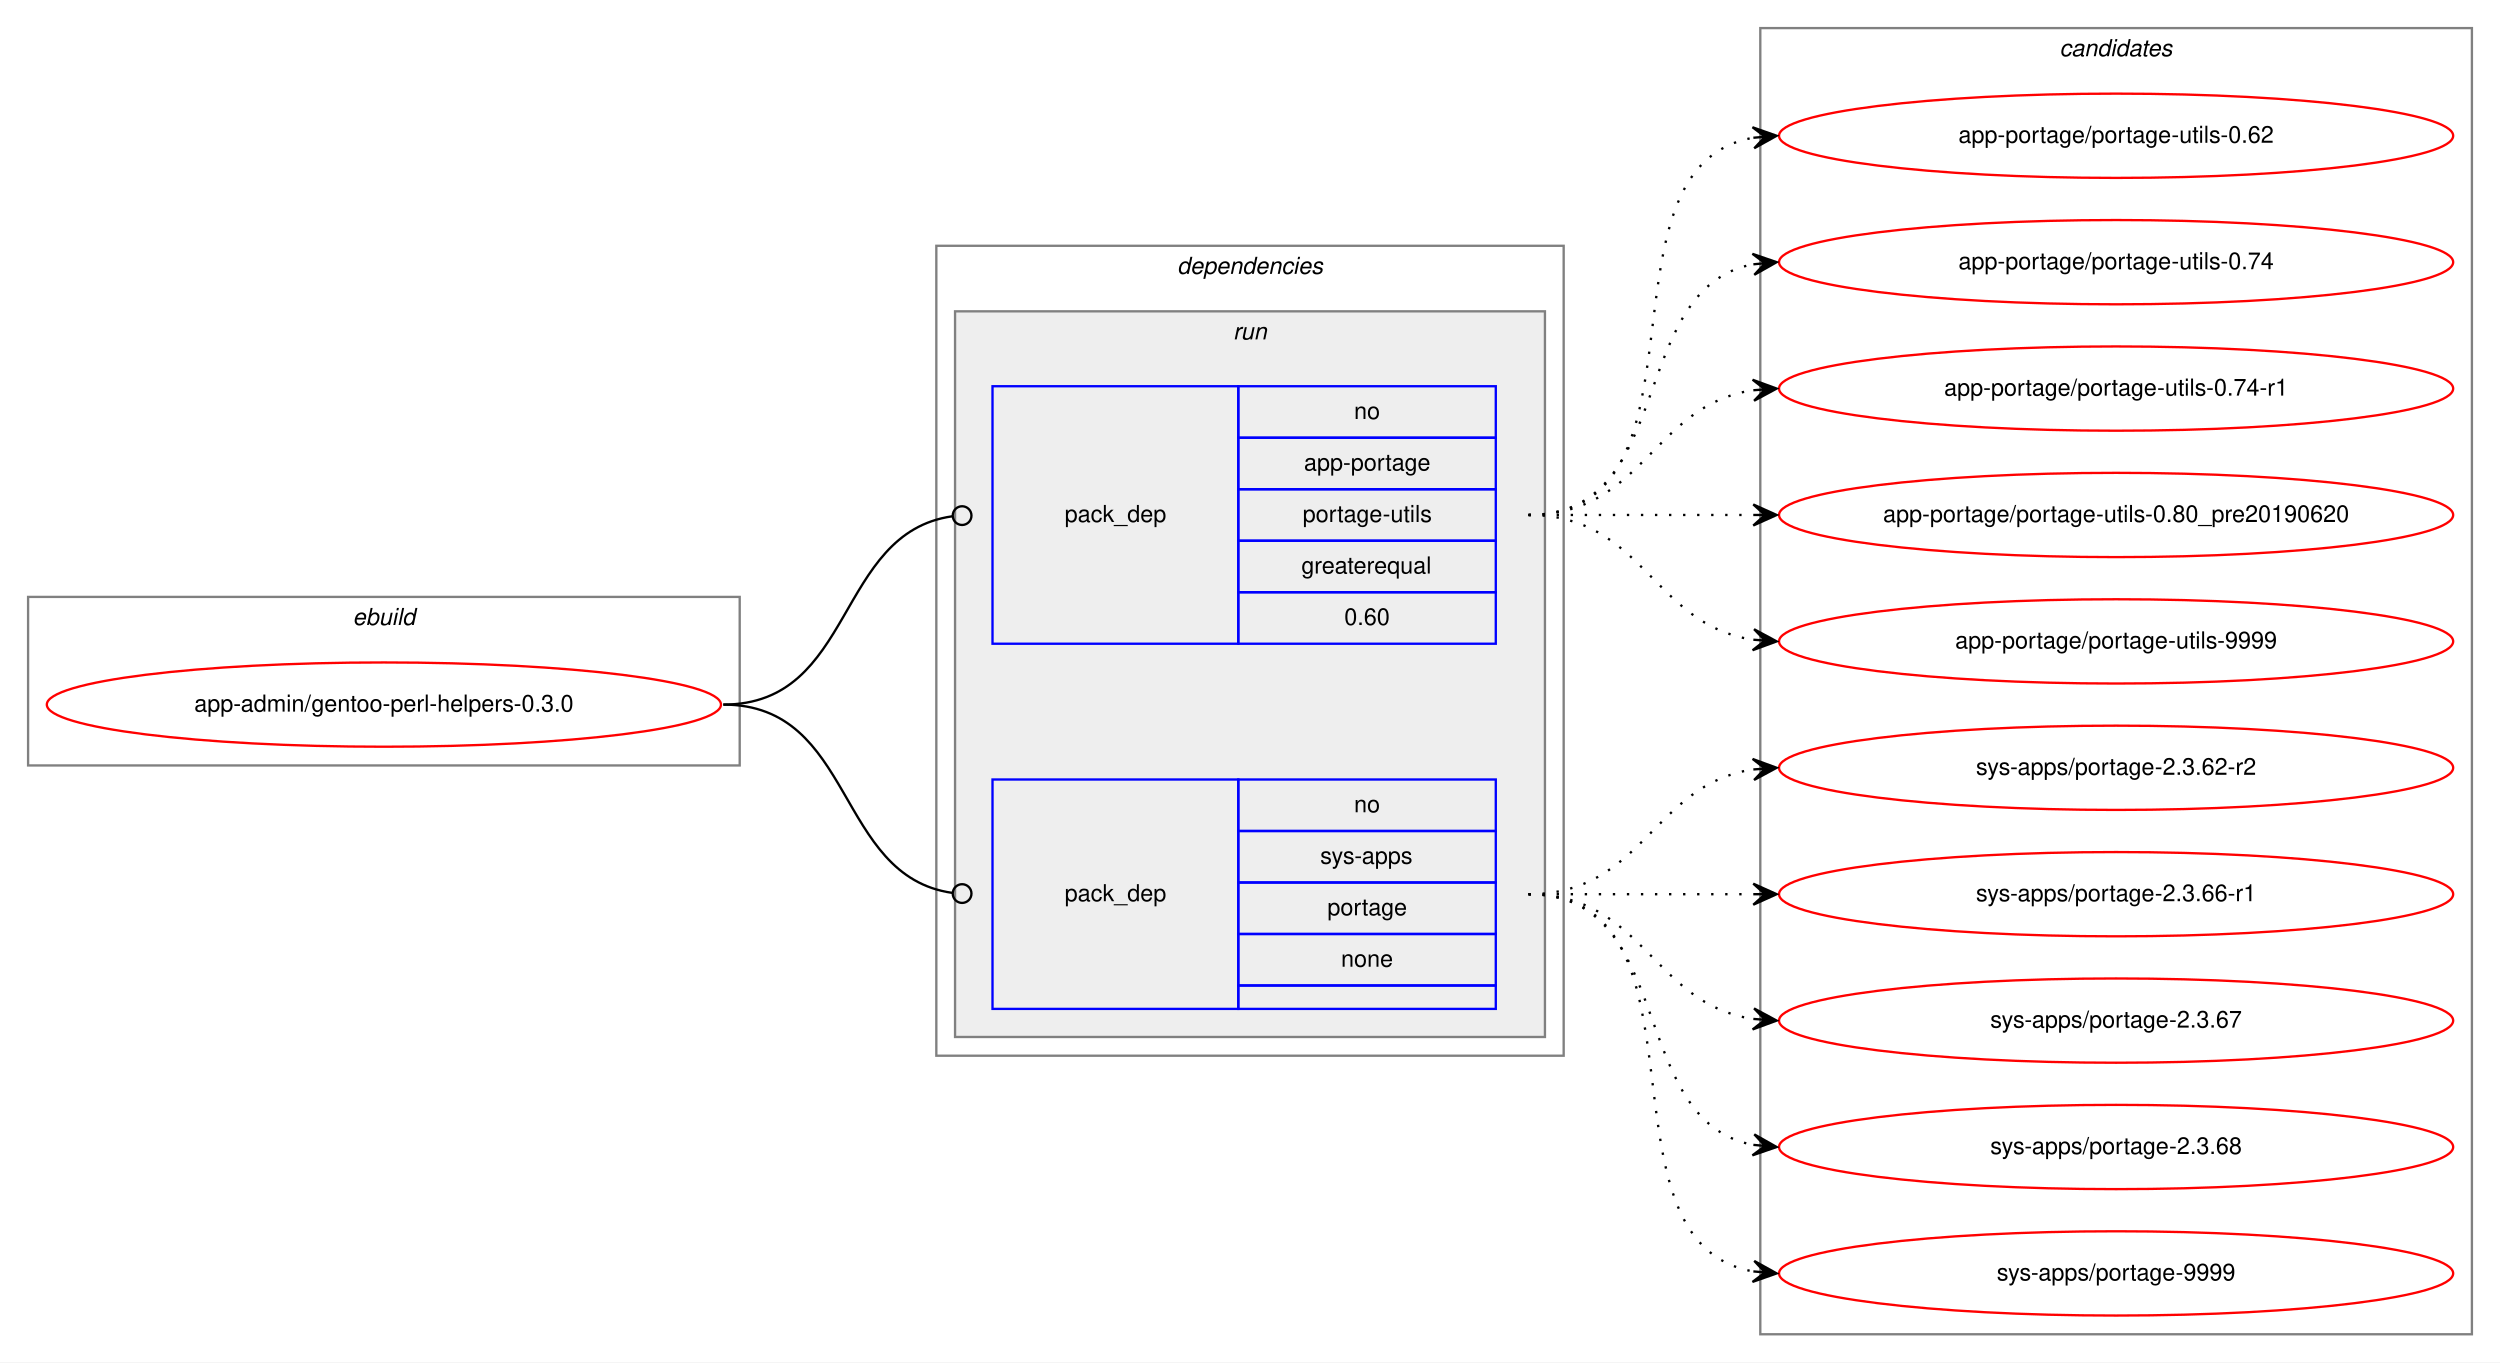
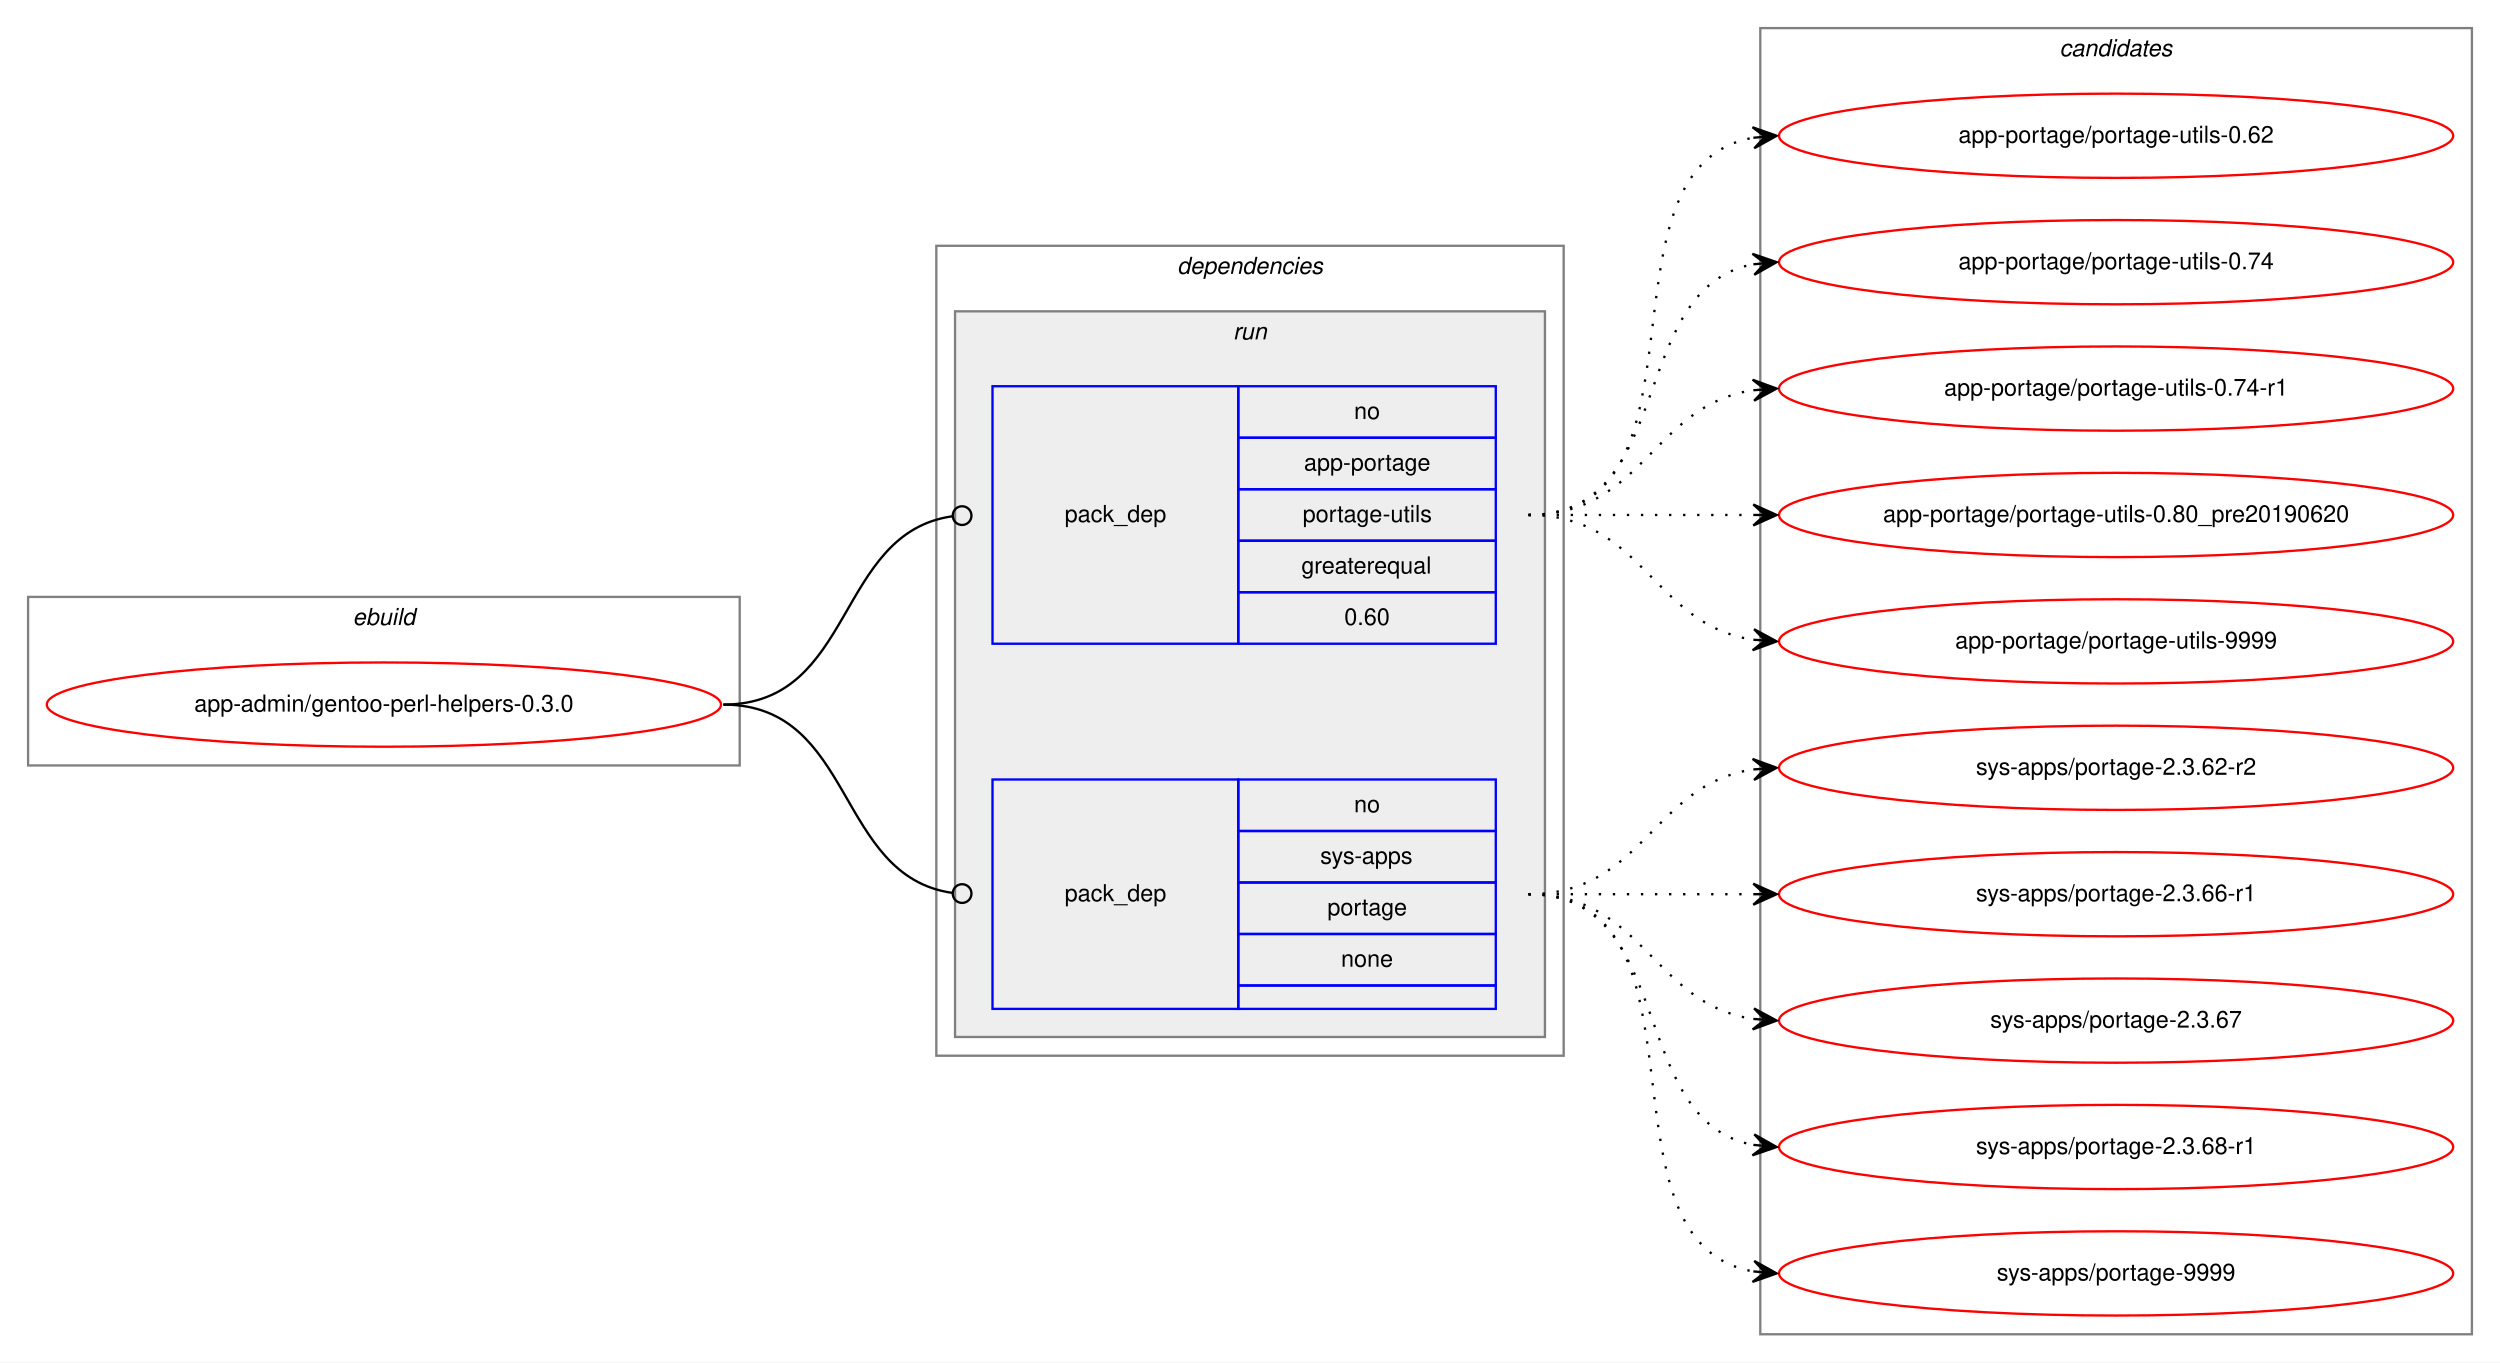
<svg xmlns="http://www.w3.org/2000/svg" xmlns:xlink="http://www.w3.org/1999/xlink" width="1068pt" height="582pt" viewBox="0.00 0.00 1068.00 582.00">
  <g id="graph0" class="graph" transform="scale(1 1) rotate(0) translate(4 578)">
    <polygon fill="white" stroke="transparent" points="-4,4 -4,-578 1064,-578 1064,4 -4,4" />
    <g id="clust1" class="cluster">
      <polygon fill="none" stroke="gray" points="8,-251 8,-323 312,-323 312,-251 8,-251" />
      <text text-anchor="start" x="146.66" y="-311" font-family="Helvetica,sans-Serif" font-style="italic" font-size="10.00">ebuild</text>
    </g>
    <g id="clust2" class="cluster">
      <polygon fill="none" stroke="gray" points="396,-127 396,-473 664,-473 664,-127 396,-127" />
      <text text-anchor="start" x="498.88" y="-461" font-family="Helvetica,sans-Serif" font-style="italic" font-size="10.00">dependencies</text>
    </g>
    <g id="clust5" class="cluster">
      <polygon fill="#eeeeee" stroke="gray" points="404,-135 404,-445 656,-445 656,-135 404,-135" />
      <text text-anchor="start" x="522.78" y="-433" font-family="Helvetica,sans-Serif" font-style="italic" font-size="10.00">run</text>
    </g>
    <g id="clust8" class="cluster">
      <polygon fill="none" stroke="gray" points="748,-8 748,-566 1052,-566 1052,-8 748,-8" />
      <text text-anchor="start" x="875.82" y="-554" font-family="Helvetica,sans-Serif" font-style="italic" font-size="10.00">candidates</text>
    </g>
    <g id="node1" class="node">
      <g id="a_node1">
        <a xlink:href="../app-admin/gentoo-perl-helpers-0.3.0.svg" xlink:title="app-admin/gentoo-perl-helpers-0.3.0">
          <ellipse fill="none" stroke="red" cx="160" cy="-277" rx="144" ry="18" />
          <text text-anchor="middle" x="160" y="-274" font-family="Helvetica,sans-Serif" font-size="10.00">app-admin/gentoo-perl-helpers-0.3.0</text>
        </a>
      </g>
    </g>
    <g id="node2" class="node">
      <polygon fill="none" stroke="blue" points="420,-303 420,-413 525,-413 525,-303 420,-303" />
      <text text-anchor="start" x="450.82" y="-355" font-family="Helvetica,sans-Serif" font-size="10.00">pack_dep</text>
      <polygon fill="none" stroke="blue" points="525,-391 525,-413 635,-413 635,-391 525,-391" />
      <text text-anchor="start" x="574.44" y="-399" font-family="Helvetica,sans-Serif" font-size="10.00">no</text>
      <polygon fill="none" stroke="blue" points="525,-369 525,-391 635,-391 635,-369 525,-369" />
      <text text-anchor="start" x="553.05" y="-377" font-family="Helvetica,sans-Serif" font-size="10.00">app-portage</text>
      <polygon fill="none" stroke="blue" points="525,-347 525,-369 635,-369 635,-347 525,-347" />
      <text text-anchor="start" x="552.5" y="-355" font-family="Helvetica,sans-Serif" font-size="10.00">portage-utils</text>
      <polygon fill="none" stroke="blue" points="525,-325 525,-347 635,-347 635,-325 525,-325" />
      <text text-anchor="start" x="551.94" y="-333" font-family="Helvetica,sans-Serif" font-size="10.00">greaterequal</text>
      <polygon fill="none" stroke="blue" points="525,-303 525,-325 635,-325 635,-303 525,-303" />
      <text text-anchor="start" x="570.27" y="-311" font-family="Helvetica,sans-Serif" font-size="10.00">0.60</text>
    </g>
    <g id="edge1" class="edge">
      <path fill="none" stroke="black" d="M305,-277C361.4,-277 352.77,-350.28 402.81,-357.44" />
      <ellipse fill="none" stroke="black" cx="407.01" cy="-357.73" rx="4" ry="4" />
    </g>
    <g id="node3" class="node">
      <polygon fill="none" stroke="blue" points="420,-147 420,-245 525,-245 525,-147 420,-147" />
      <text text-anchor="start" x="450.82" y="-193" font-family="Helvetica,sans-Serif" font-size="10.00">pack_dep</text>
      <polygon fill="none" stroke="blue" points="525,-223 525,-245 635,-245 635,-223 525,-223" />
      <text text-anchor="start" x="574.44" y="-231" font-family="Helvetica,sans-Serif" font-size="10.00">no</text>
      <polygon fill="none" stroke="blue" points="525,-201 525,-223 635,-223 635,-201 525,-201" />
      <text text-anchor="start" x="560" y="-209" font-family="Helvetica,sans-Serif" font-size="10.00">sys-apps</text>
      <polygon fill="none" stroke="blue" points="525,-179 525,-201 635,-201 635,-179 525,-179" />
      <text text-anchor="start" x="563.05" y="-187" font-family="Helvetica,sans-Serif" font-size="10.00">portage</text>
      <polygon fill="none" stroke="blue" points="525,-157 525,-179 635,-179 635,-157 525,-157" />
      <text text-anchor="start" x="568.88" y="-165" font-family="Helvetica,sans-Serif" font-size="10.00">none</text>
      <polygon fill="none" stroke="blue" points="525,-147 525,-157 635,-157 635,-147 525,-147" />
    </g>
    <g id="edge2" class="edge">
      <path fill="none" stroke="black" d="M305,-277C361.4,-277 352.77,-203.72 402.81,-196.56" />
      <ellipse fill="none" stroke="black" cx="407.01" cy="-196.27" rx="4" ry="4" />
    </g>
    <g id="node4" class="node">
      <g id="a_node4">
        <a xlink:href="../app-portage/portage-utils-0.62.svg" xlink:title="app-portage/portage-utils-0.62">
          <ellipse fill="none" stroke="red" cx="900" cy="-520" rx="144" ry="18" />
          <text text-anchor="middle" x="900" y="-517" font-family="Helvetica,sans-Serif" font-size="10.00">app-portage/portage-utils-0.62</text>
        </a>
      </g>
    </g>
    <g id="edge3" class="edge">
      <path fill="none" stroke="black" stroke-dasharray="1,5" d="M649,-358C731.35,-358 674.36,-506.38 744.73,-519.13" />
      <polygon fill="black" stroke="black" points="755,-520 744.66,-523.64 750.02,-519.58 745.04,-519.15 745.04,-519.15 745.04,-519.15 750.02,-519.58 745.42,-514.67 755,-520 755,-520" />
    </g>
    <g id="node5" class="node">
      <g id="a_node5">
        <a xlink:href="../app-portage/portage-utils-0.74.svg" xlink:title="app-portage/portage-utils-0.74">
          <ellipse fill="none" stroke="red" cx="900" cy="-466" rx="144" ry="18" />
          <text text-anchor="middle" x="900" y="-463" font-family="Helvetica,sans-Serif" font-size="10.00">app-portage/portage-utils-0.74</text>
        </a>
      </g>
    </g>
    <g id="edge4" class="edge">
      <path fill="none" stroke="black" stroke-dasharray="1,5" d="M649,-358C712.58,-358 690.58,-454.51 744.79,-465.07" />
      <polygon fill="black" stroke="black" points="755,-466 744.63,-469.57 750.02,-465.54 745.04,-465.09 745.04,-465.09 745.04,-465.09 750.02,-465.54 745.45,-460.61 755,-466 755,-466" />
    </g>
    <g id="node6" class="node">
      <g id="a_node6">
        <a xlink:href="../app-portage/portage-utils-0.74-r1.svg" xlink:title="app-portage/portage-utils-0.74-r1">
          <ellipse fill="none" stroke="red" cx="900" cy="-412" rx="144" ry="18" />
          <text text-anchor="middle" x="900" y="-409" font-family="Helvetica,sans-Serif" font-size="10.00">app-portage/portage-utils-0.74-r1</text>
        </a>
      </g>
    </g>
    <g id="edge5" class="edge">
      <path fill="none" stroke="black" stroke-dasharray="1,5" d="M649,-358C698.26,-358 701.85,-404.87 744.86,-411.28" />
      <polygon fill="black" stroke="black" points="755,-412 744.71,-415.78 750.01,-411.64 745.03,-411.29 745.03,-411.29 745.03,-411.29 750.01,-411.64 745.35,-406.8 755,-412 755,-412" />
    </g>
    <g id="node7" class="node">
      <g id="a_node7">
        <a xlink:href="../app-portage/portage-utils-0.80_pre20190620.svg" xlink:title="app-portage/portage-utils-0.80_pre20190620">
          <ellipse fill="none" stroke="red" cx="900" cy="-358" rx="144" ry="18" />
          <text text-anchor="middle" x="900" y="-355" font-family="Helvetica,sans-Serif" font-size="10.00">app-portage/portage-utils-0.80_pre20190620</text>
        </a>
      </g>
    </g>
    <g id="edge6" class="edge">
      <path fill="none" stroke="black" stroke-dasharray="1,5" d="M649,-358C692.43,-358 705.83,-358 744.57,-358" />
      <polygon fill="black" stroke="black" points="755,-358 745,-362.5 750,-358 745,-358 745,-358 745,-358 750,-358 745,-353.5 755,-358 755,-358" />
    </g>
    <g id="node8" class="node">
      <g id="a_node8">
        <a xlink:href="../app-portage/portage-utils-9999.svg" xlink:title="app-portage/portage-utils-9999">
          <ellipse fill="none" stroke="red" cx="900" cy="-304" rx="144" ry="18" />
          <text text-anchor="middle" x="900" y="-301" font-family="Helvetica,sans-Serif" font-size="10.00">app-portage/portage-utils-9999</text>
        </a>
      </g>
    </g>
    <g id="edge7" class="edge">
      <path fill="none" stroke="black" stroke-dasharray="1,5" d="M649,-358C698.26,-358 701.85,-311.13 744.86,-304.72" />
      <polygon fill="black" stroke="black" points="755,-304 745.35,-309.2 750.01,-304.36 745.03,-304.71 745.03,-304.71 745.03,-304.71 750.01,-304.36 744.71,-300.22 755,-304 755,-304" />
    </g>
    <g id="node9" class="node">
      <g id="a_node9">
        <a xlink:href="../sys-apps/portage-2.3.62-r2.svg" xlink:title="sys-apps/portage-2.3.62-r2">
          <ellipse fill="none" stroke="red" cx="900" cy="-250" rx="144" ry="18" />
          <text text-anchor="middle" x="900" y="-247" font-family="Helvetica,sans-Serif" font-size="10.00">sys-apps/portage-2.3.62-r2</text>
        </a>
      </g>
    </g>
    <g id="edge8" class="edge">
      <path fill="none" stroke="black" stroke-dasharray="1,5" d="M649,-196C698.26,-196 701.85,-242.87 744.86,-249.28" />
      <polygon fill="black" stroke="black" points="755,-250 744.71,-253.78 750.01,-249.64 745.03,-249.29 745.03,-249.29 745.03,-249.29 750.01,-249.64 745.35,-244.8 755,-250 755,-250" />
    </g>
    <g id="node10" class="node">
      <g id="a_node10">
        <a xlink:href="../sys-apps/portage-2.3.66-r1.svg" xlink:title="sys-apps/portage-2.3.66-r1">
          <ellipse fill="none" stroke="red" cx="900" cy="-196" rx="144" ry="18" />
          <text text-anchor="middle" x="900" y="-193" font-family="Helvetica,sans-Serif" font-size="10.00">sys-apps/portage-2.3.66-r1</text>
        </a>
      </g>
    </g>
    <g id="edge9" class="edge">
      <path fill="none" stroke="black" stroke-dasharray="1,5" d="M649,-196C692.43,-196 705.83,-196 744.57,-196" />
      <polygon fill="black" stroke="black" points="755,-196 745,-200.5 750,-196 745,-196 745,-196 745,-196 750,-196 745,-191.5 755,-196 755,-196" />
    </g>
    <g id="node11" class="node">
      <g id="a_node11">
        <a xlink:href="../sys-apps/portage-2.3.67.svg" xlink:title="sys-apps/portage-2.3.67">
          <ellipse fill="none" stroke="red" cx="900" cy="-142" rx="144" ry="18" />
          <text text-anchor="middle" x="900" y="-139" font-family="Helvetica,sans-Serif" font-size="10.00">sys-apps/portage-2.3.67</text>
        </a>
      </g>
    </g>
    <g id="edge10" class="edge">
      <path fill="none" stroke="black" stroke-dasharray="1,5" d="M649,-196C698.26,-196 701.85,-149.13 744.86,-142.72" />
      <polygon fill="black" stroke="black" points="755,-142 745.35,-147.2 750.01,-142.36 745.03,-142.71 745.03,-142.71 745.03,-142.71 750.01,-142.36 744.71,-138.22 755,-142 755,-142" />
    </g>
    <g id="node12" class="node">
      <g id="a_node12">
-         <a xlink:href="../sys-apps/portage-2.3.68.svg" xlink:title="sys-apps/portage-2.3.68">
+         <a xlink:href="../sys-apps/portage-2.3.68-r1.svg" xlink:title="sys-apps/portage-2.3.68-r1">
          <ellipse fill="none" stroke="red" cx="900" cy="-88" rx="144" ry="18" />
-           <text text-anchor="middle" x="900" y="-85" font-family="Helvetica,sans-Serif" font-size="10.00">sys-apps/portage-2.3.68</text>
+           <text text-anchor="middle" x="900" y="-85" font-family="Helvetica,sans-Serif" font-size="10.00">sys-apps/portage-2.3.68-r1</text>
        </a>
      </g>
    </g>
    <g id="edge11" class="edge">
      <path fill="none" stroke="black" stroke-dasharray="1,5" d="M649,-196C712.58,-196 690.58,-99.49 744.79,-88.93" />
      <polygon fill="black" stroke="black" points="755,-88 745.45,-93.39 750.02,-88.46 745.04,-88.91 745.04,-88.91 745.04,-88.91 750.02,-88.46 744.63,-84.43 755,-88 755,-88" />
    </g>
    <g id="node13" class="node">
      <g id="a_node13">
        <a xlink:href="../sys-apps/portage-9999.svg" xlink:title="sys-apps/portage-9999">
          <ellipse fill="none" stroke="red" cx="900" cy="-34" rx="144" ry="18" />
          <text text-anchor="middle" x="900" y="-31" font-family="Helvetica,sans-Serif" font-size="10.00">sys-apps/portage-9999</text>
        </a>
      </g>
    </g>
    <g id="edge12" class="edge">
      <path fill="none" stroke="black" stroke-dasharray="1,5" d="M649,-196C731.35,-196 674.36,-47.62 744.73,-34.87" />
      <polygon fill="black" stroke="black" points="755,-34 745.42,-39.33 750.02,-34.42 745.04,-34.85 745.04,-34.85 745.04,-34.85 750.02,-34.42 744.66,-30.36 755,-34 755,-34" />
    </g>
  </g>
</svg>
